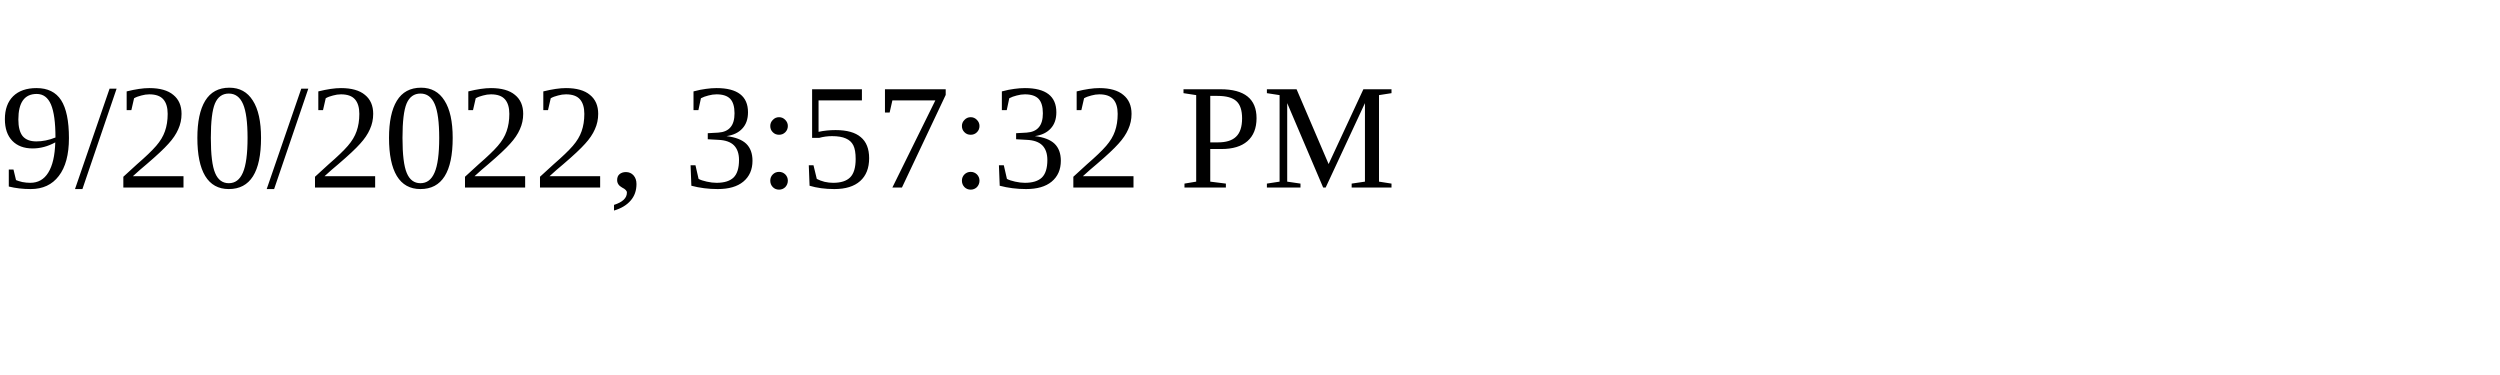
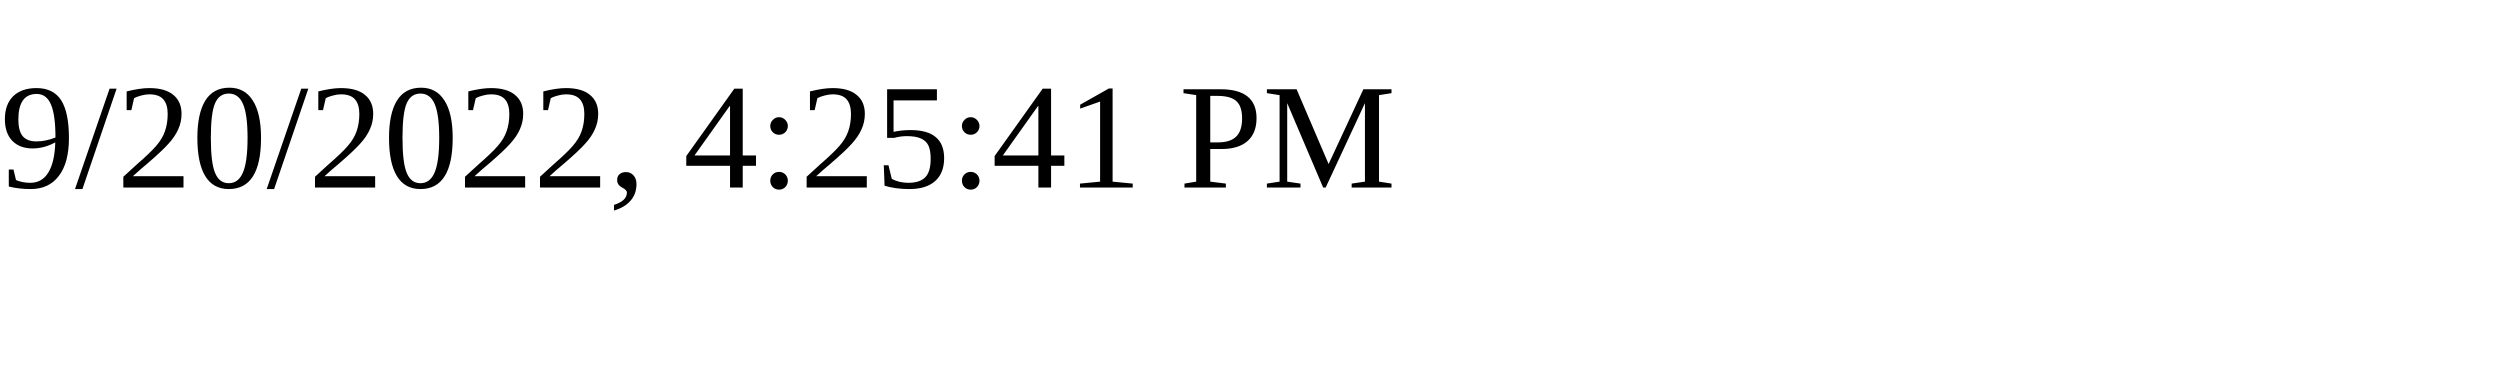
<svg xmlns="http://www.w3.org/2000/svg" height="30" width="200">
-   <text x="0" y="15">9/20/2022, 3:57:32 PM</text>
+   <text x="0" y="15">9/20/2022, 4:25:41 PM</text>
</svg>
